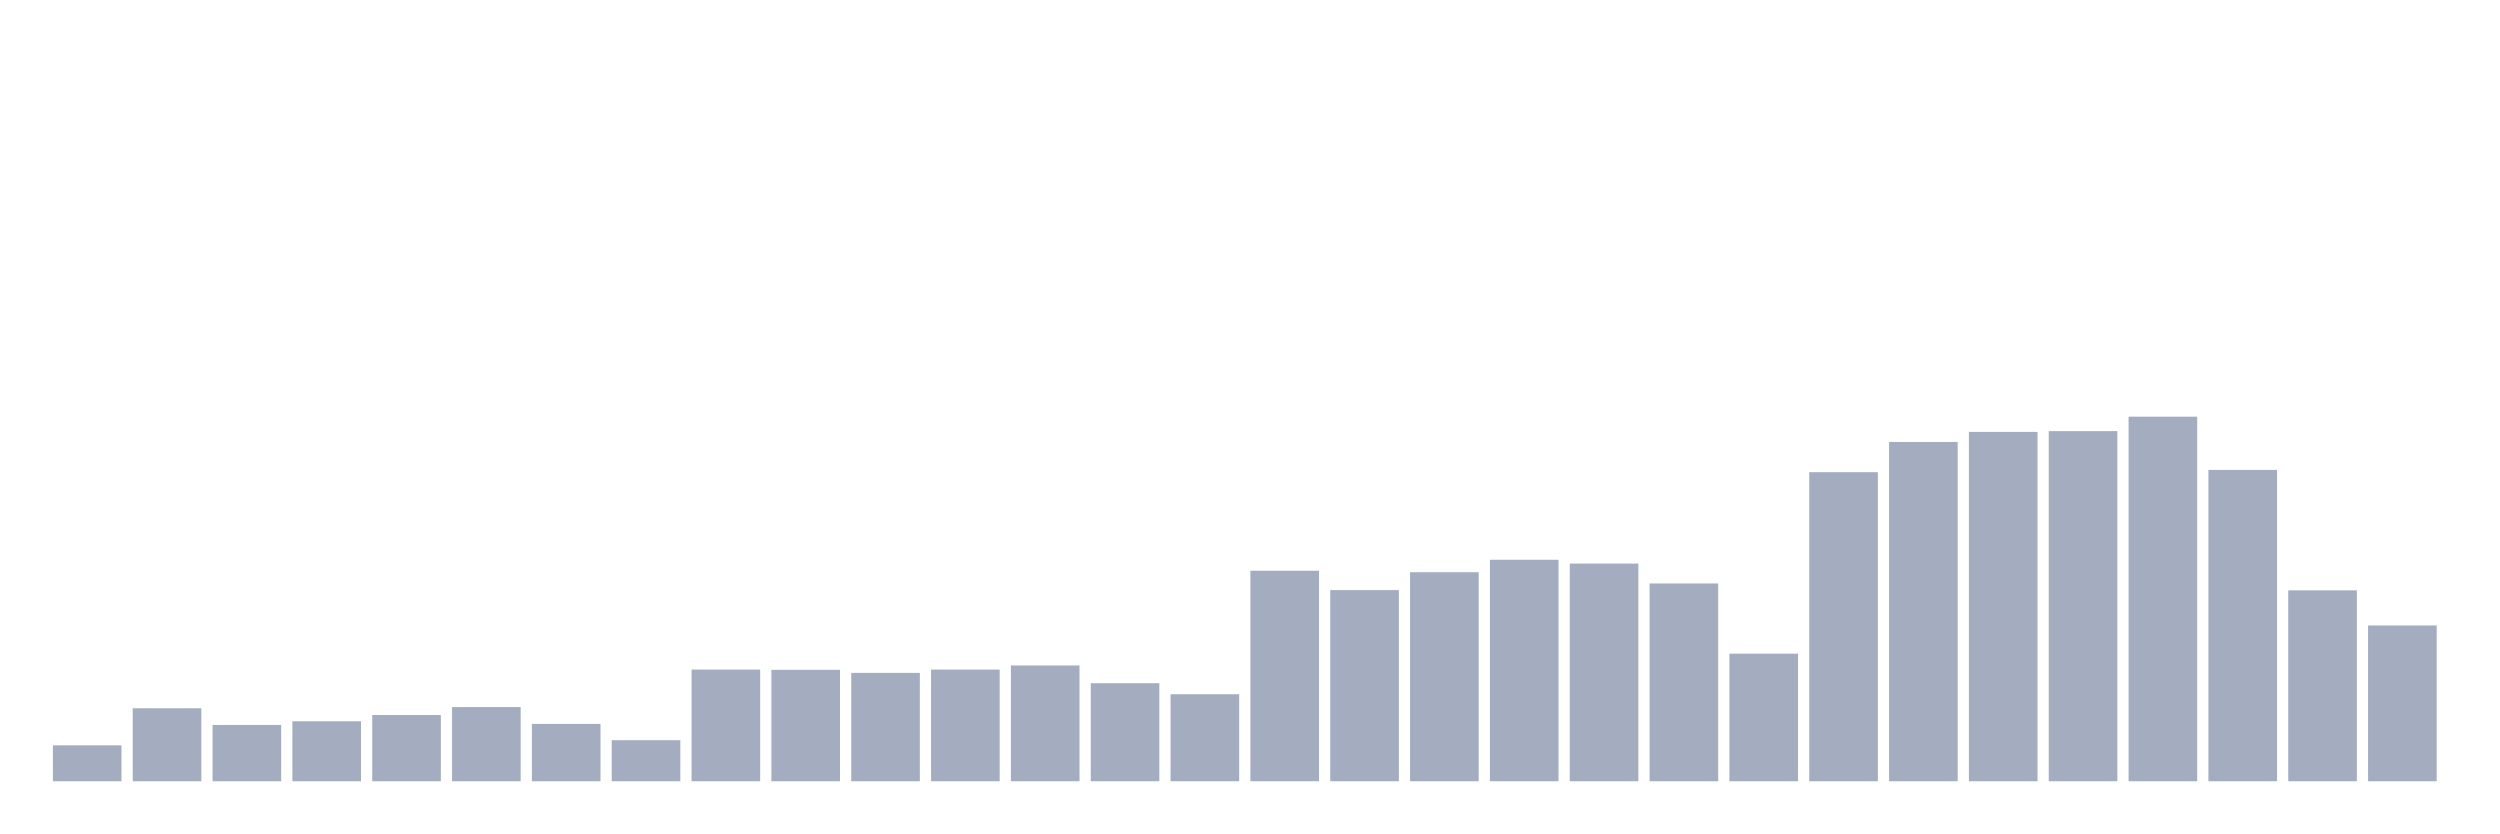
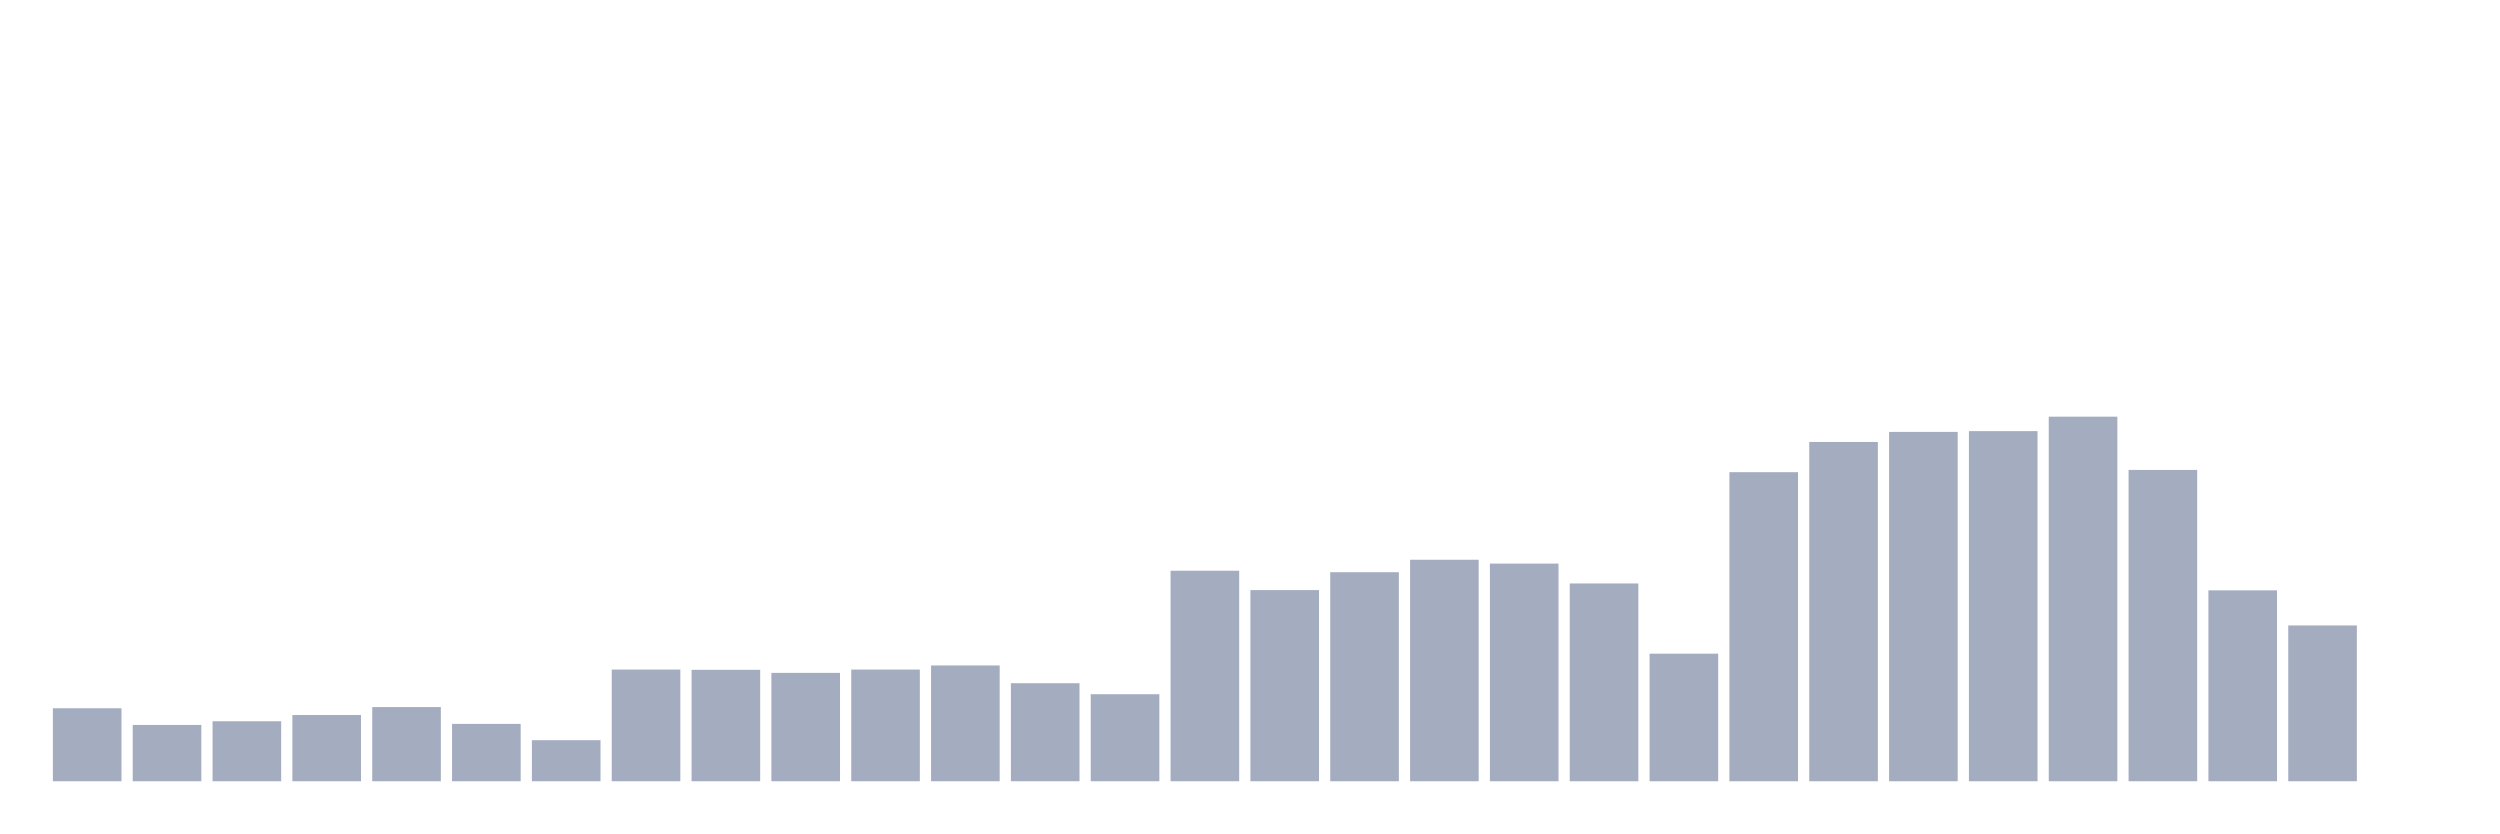
<svg xmlns="http://www.w3.org/2000/svg" viewBox="0 0 480 160">
  <g transform="translate(10,10)">
-     <rect class="bar" x="0.153" width="13.175" y="133.107" height="6.893" fill="rgb(164,173,192)" />
-     <rect class="bar" x="15.482" width="13.175" y="125.985" height="14.015" fill="rgb(164,173,192)" />
-     <rect class="bar" x="30.81" width="13.175" y="129.19" height="10.81" fill="rgb(164,173,192)" />
-     <rect class="bar" x="46.138" width="13.175" y="128.477" height="11.523" fill="rgb(164,173,192)" />
-     <rect class="bar" x="61.466" width="13.175" y="127.282" height="12.718" fill="rgb(164,173,192)" />
-     <rect class="bar" x="76.794" width="13.175" y="125.756" height="14.244" fill="rgb(164,173,192)" />
-     <rect class="bar" x="92.123" width="13.175" y="128.986" height="11.014" fill="rgb(164,173,192)" />
-     <rect class="bar" x="107.451" width="13.175" y="132.115" height="7.885" fill="rgb(164,173,192)" />
-     <rect class="bar" x="122.779" width="13.175" y="118.557" height="21.443" fill="rgb(164,173,192)" />
-     <rect class="bar" x="138.107" width="13.175" y="118.608" height="21.392" fill="rgb(164,173,192)" />
-     <rect class="bar" x="153.436" width="13.175" y="119.193" height="20.807" fill="rgb(164,173,192)" />
-     <rect class="bar" x="168.764" width="13.175" y="118.557" height="21.443" fill="rgb(164,173,192)" />
-     <rect class="bar" x="184.092" width="13.175" y="117.769" height="22.231" fill="rgb(164,173,192)" />
-     <rect class="bar" x="199.42" width="13.175" y="121.177" height="18.823" fill="rgb(164,173,192)" />
-     <rect class="bar" x="214.748" width="13.175" y="123.289" height="16.711" fill="rgb(164,173,192)" />
-     <rect class="bar" x="230.077" width="13.175" y="99.582" height="40.418" fill="rgb(164,173,192)" />
-     <rect class="bar" x="245.405" width="13.175" y="103.296" height="36.704" fill="rgb(164,173,192)" />
-     <rect class="bar" x="260.733" width="13.175" y="99.862" height="40.138" fill="rgb(164,173,192)" />
-     <rect class="bar" x="276.061" width="13.175" y="97.471" height="42.529" fill="rgb(164,173,192)" />
-     <rect class="bar" x="291.39" width="13.175" y="98.209" height="41.791" fill="rgb(164,173,192)" />
-     <rect class="bar" x="306.718" width="13.175" y="102.024" height="37.976" fill="rgb(164,173,192)" />
-     <rect class="bar" x="322.046" width="13.175" y="115.505" height="24.495" fill="rgb(164,173,192)" />
-     <rect class="bar" x="337.374" width="13.175" y="80.658" height="59.342" fill="rgb(164,173,192)" />
-     <rect class="bar" x="352.702" width="13.175" y="74.858" height="65.142" fill="rgb(164,173,192)" />
-     <rect class="bar" x="368.031" width="13.175" y="72.925" height="67.075" fill="rgb(164,173,192)" />
-     <rect class="bar" x="383.359" width="13.175" y="72.773" height="67.227" fill="rgb(164,173,192)" />
-     <rect class="bar" x="398.687" width="13.175" y="70" height="70" fill="rgb(164,173,192)" />
-     <rect class="bar" x="414.015" width="13.175" y="80.225" height="59.775" fill="rgb(164,173,192)" />
-     <rect class="bar" x="429.344" width="13.175" y="103.347" height="36.653" fill="rgb(164,173,192)" />
-     <rect class="bar" x="444.672" width="13.175" y="110.087" height="29.913" fill="rgb(164,173,192)" />
+     <rect class="bar" x="0.153" width="13.175" y="125.985" height="14.015" fill="rgb(164,173,192)" />
+     <rect class="bar" x="15.482" width="13.175" y="129.19" height="10.81" fill="rgb(164,173,192)" />
+     <rect class="bar" x="30.81" width="13.175" y="128.477" height="11.523" fill="rgb(164,173,192)" />
+     <rect class="bar" x="46.138" width="13.175" y="127.282" height="12.718" fill="rgb(164,173,192)" />
+     <rect class="bar" x="61.466" width="13.175" y="125.756" height="14.244" fill="rgb(164,173,192)" />
+     <rect class="bar" x="76.794" width="13.175" y="128.986" height="11.014" fill="rgb(164,173,192)" />
+     <rect class="bar" x="92.123" width="13.175" y="132.115" height="7.885" fill="rgb(164,173,192)" />
+     <rect class="bar" x="107.451" width="13.175" y="118.557" height="21.443" fill="rgb(164,173,192)" />
+     <rect class="bar" x="122.779" width="13.175" y="118.608" height="21.392" fill="rgb(164,173,192)" />
+     <rect class="bar" x="138.107" width="13.175" y="119.193" height="20.807" fill="rgb(164,173,192)" />
+     <rect class="bar" x="153.436" width="13.175" y="118.557" height="21.443" fill="rgb(164,173,192)" />
+     <rect class="bar" x="168.764" width="13.175" y="117.769" height="22.231" fill="rgb(164,173,192)" />
+     <rect class="bar" x="184.092" width="13.175" y="121.177" height="18.823" fill="rgb(164,173,192)" />
+     <rect class="bar" x="199.42" width="13.175" y="123.289" height="16.711" fill="rgb(164,173,192)" />
+     <rect class="bar" x="214.748" width="13.175" y="99.582" height="40.418" fill="rgb(164,173,192)" />
+     <rect class="bar" x="230.077" width="13.175" y="103.296" height="36.704" fill="rgb(164,173,192)" />
+     <rect class="bar" x="245.405" width="13.175" y="99.862" height="40.138" fill="rgb(164,173,192)" />
+     <rect class="bar" x="260.733" width="13.175" y="97.471" height="42.529" fill="rgb(164,173,192)" />
+     <rect class="bar" x="276.061" width="13.175" y="98.209" height="41.791" fill="rgb(164,173,192)" />
+     <rect class="bar" x="291.39" width="13.175" y="102.024" height="37.976" fill="rgb(164,173,192)" />
+     <rect class="bar" x="306.718" width="13.175" y="115.505" height="24.495" fill="rgb(164,173,192)" />
+     <rect class="bar" x="322.046" width="13.175" y="80.658" height="59.342" fill="rgb(164,173,192)" />
+     <rect class="bar" x="337.374" width="13.175" y="74.858" height="65.142" fill="rgb(164,173,192)" />
+     <rect class="bar" x="352.702" width="13.175" y="72.925" height="67.075" fill="rgb(164,173,192)" />
+     <rect class="bar" x="368.031" width="13.175" y="72.773" height="67.227" fill="rgb(164,173,192)" />
+     <rect class="bar" x="383.359" width="13.175" y="70" height="70" fill="rgb(164,173,192)" />
+     <rect class="bar" x="398.687" width="13.175" y="80.225" height="59.775" fill="rgb(164,173,192)" />
+     <rect class="bar" x="414.015" width="13.175" y="103.347" height="36.653" fill="rgb(164,173,192)" />
+     <rect class="bar" x="429.344" width="13.175" y="110.087" height="29.913" fill="rgb(164,173,192)" />
+     <rect class="bar" x="444.672" width="13.175" y="140" height="0" fill="rgb(164,173,192)" />
  </g>
</svg>
